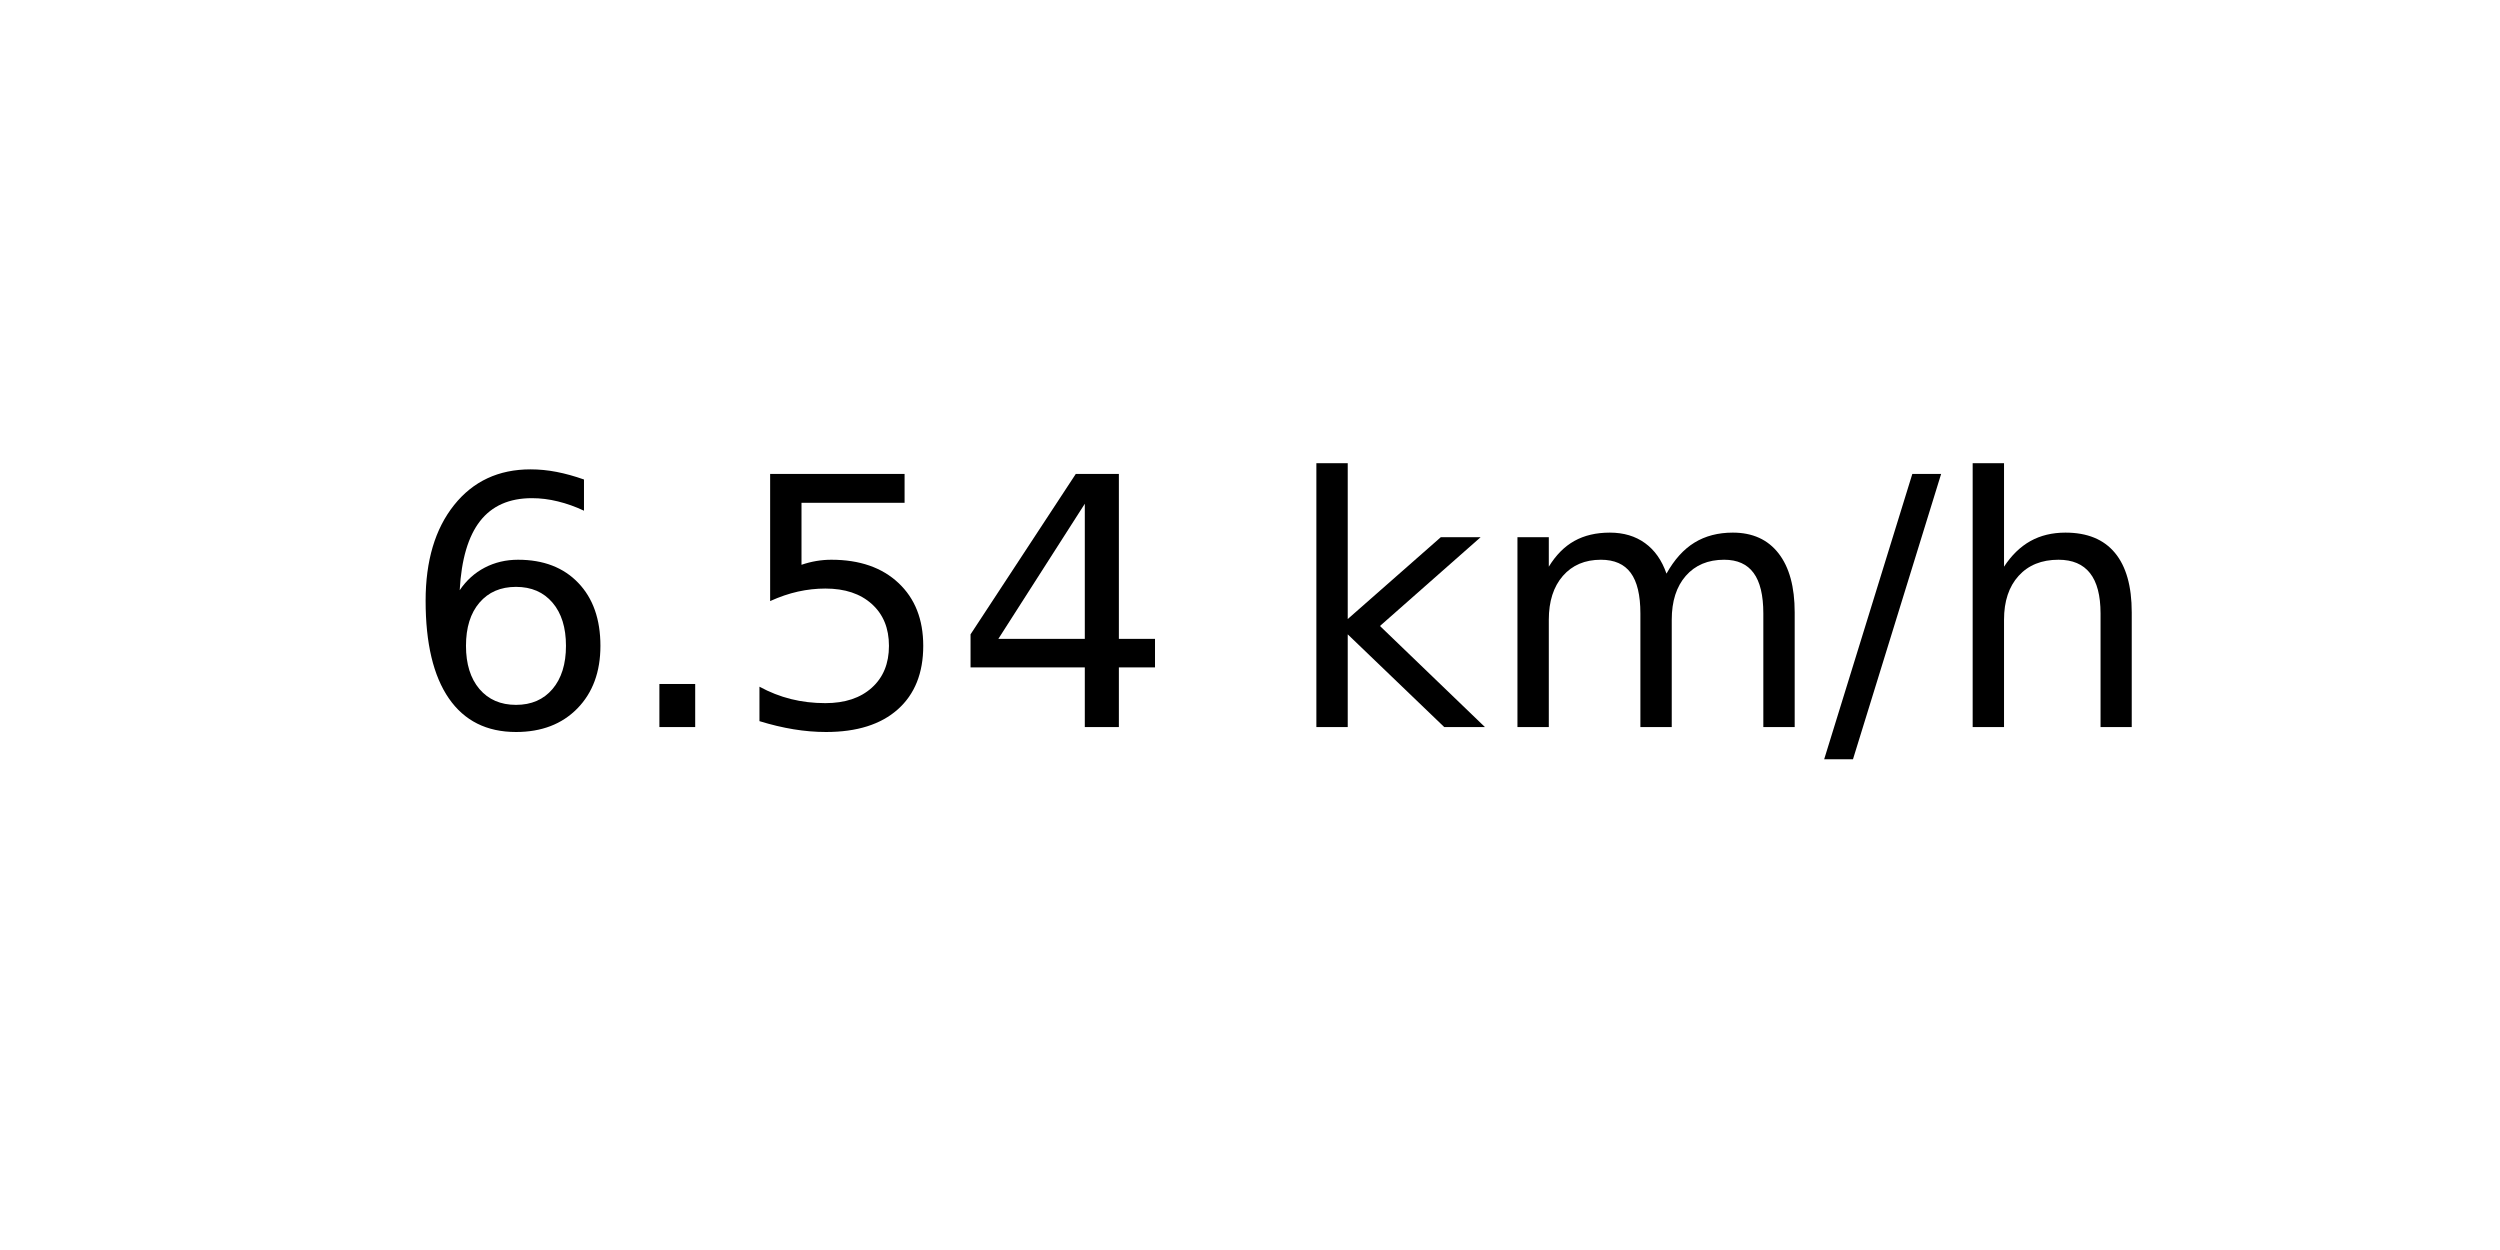
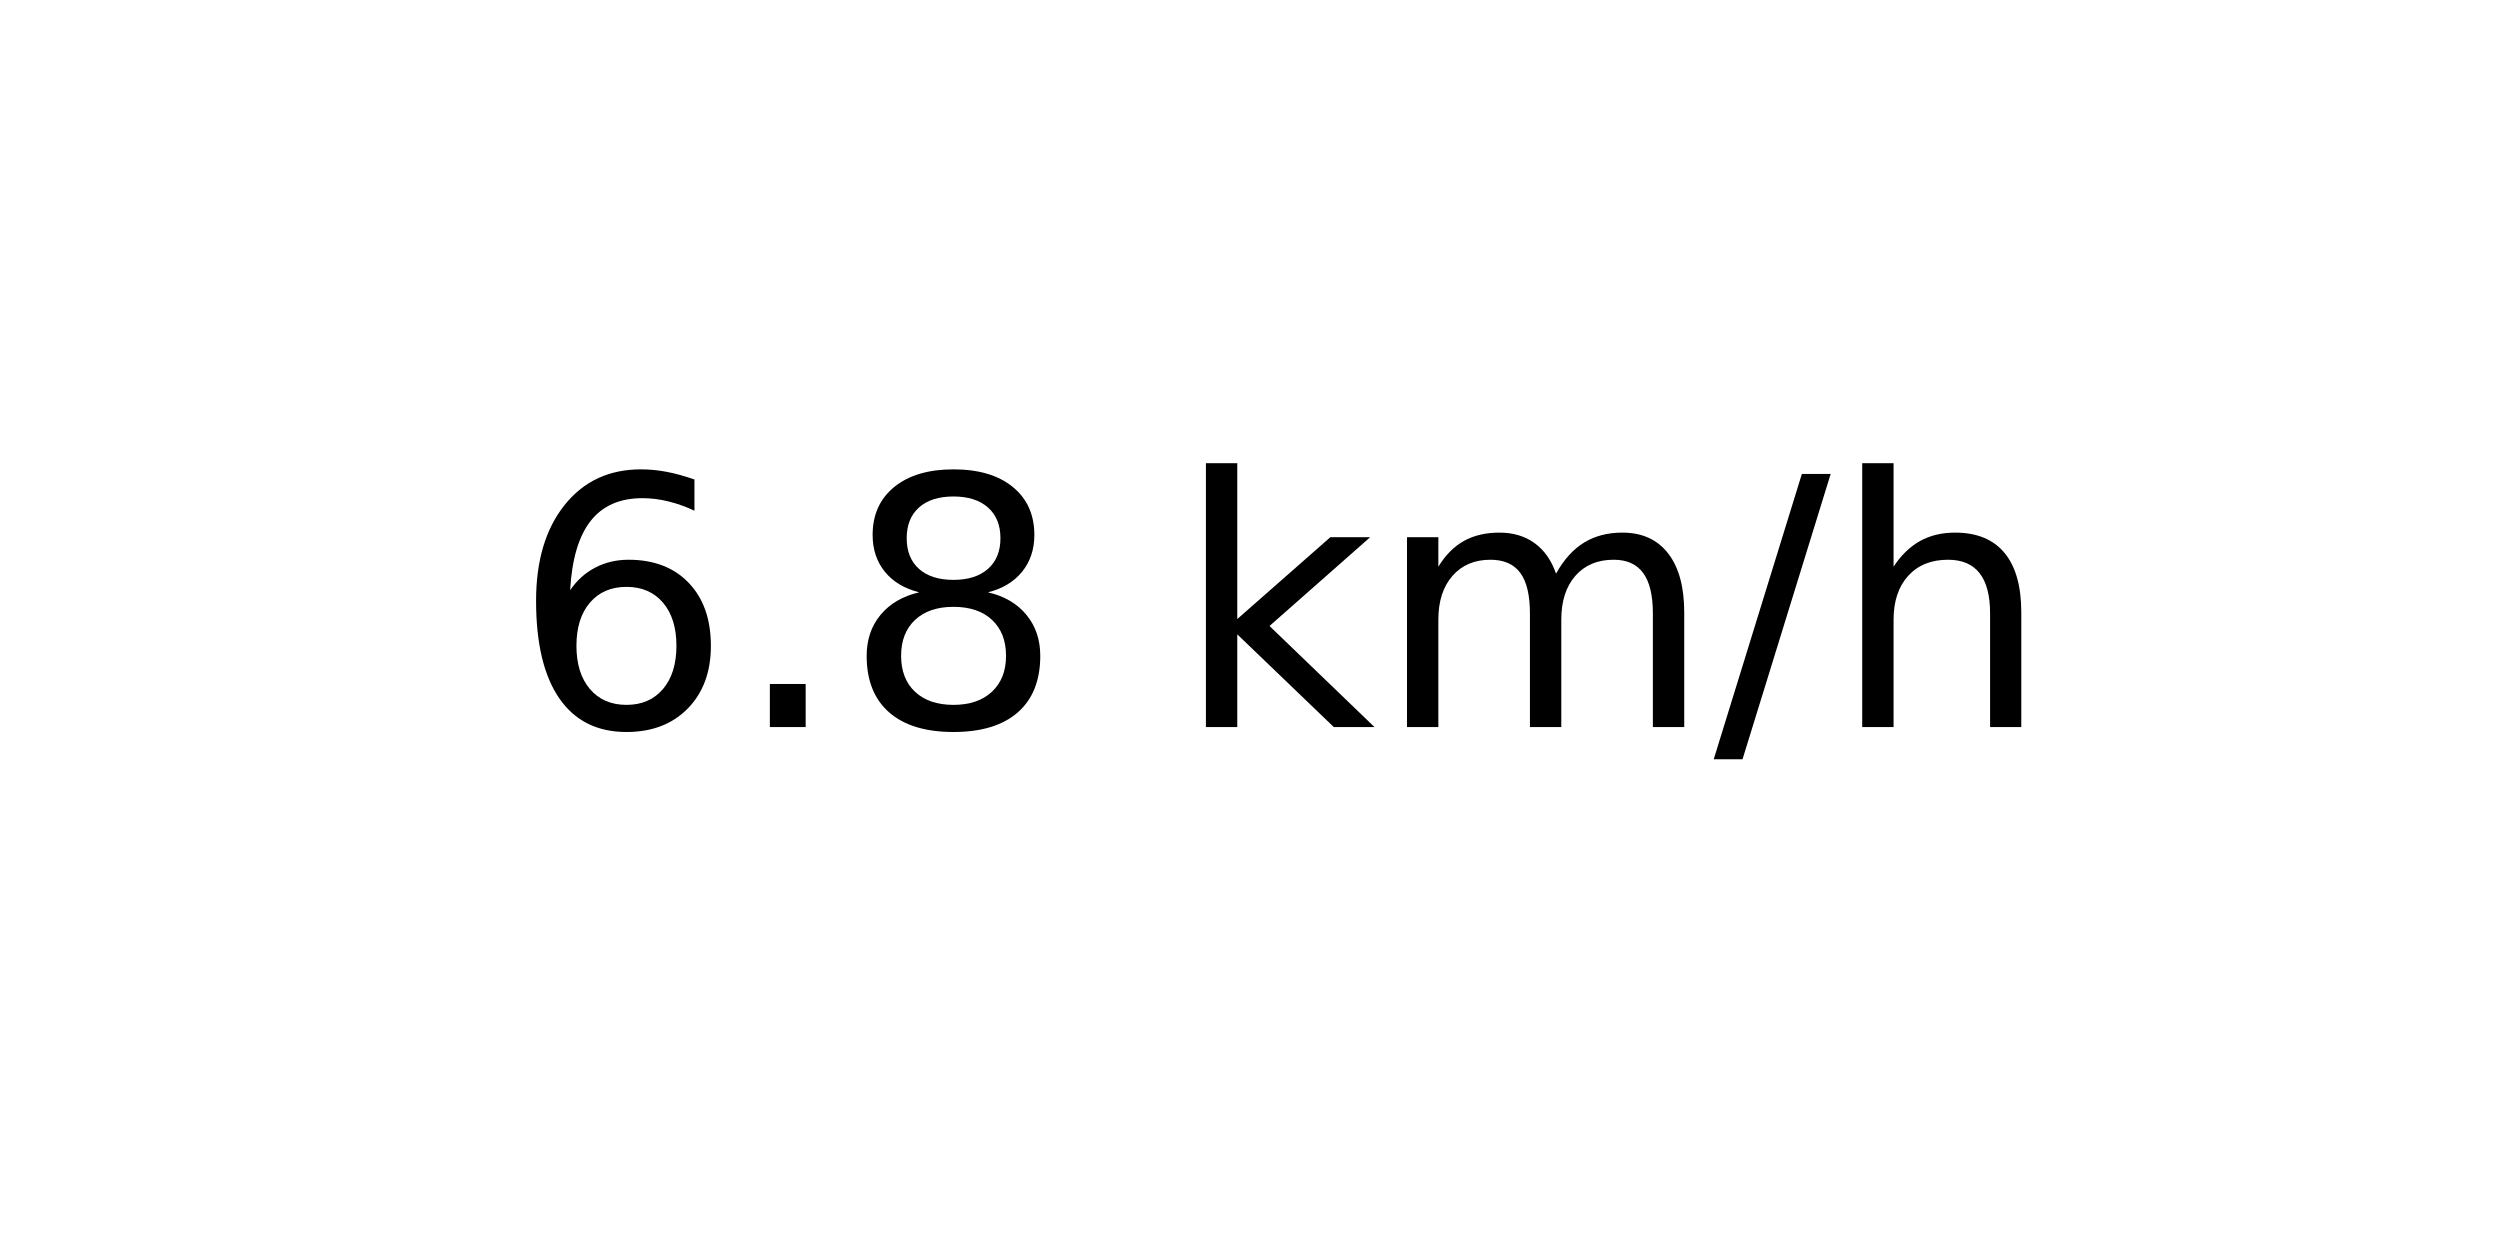
<svg xmlns="http://www.w3.org/2000/svg" xmlns:xlink="http://www.w3.org/1999/xlink" width="72pt" height="36pt" viewBox="0 0 72 36" version="1.1">
  <defs>
    <style type="text/css">*{stroke-linejoin: round; stroke-linecap: butt}</style>
  </defs>
  <g id="figure_1">
    <g id="axes_1">
      <g id="text_1">
-         <g transform="translate(11.55937 20.93937) scale(0.1 -0.1)">
+         <g transform="translate(14.74062 20.93937) scale(0.1 -0.1)">
          <defs>
            <path id="DejaVuSans-36" d="M 2113 2584  Q 1688 2584 1439 2293  Q 1191 2003 1191 1497  Q 1191 994 1439 701  Q 1688 409 2113 409  Q 2538 409 2786 701  Q 3034 994 3034 1497  Q 3034 2003 2786 2293  Q 2538 2584 2113 2584  z M 3366 4563  L 3366 3988  Q 3128 4100 2886 4159  Q 2644 4219 2406 4219  Q 1781 4219 1451 3797  Q 1122 3375 1075 2522  Q 1259 2794 1537 2939  Q 1816 3084 2150 3084  Q 2853 3084 3261 2657  Q 3669 2231 3669 1497  Q 3669 778 3244 343  Q 2819 -91 2113 -91  Q 1303 -91 875 529  Q 447 1150 447 2328  Q 447 3434 972 4092  Q 1497 4750 2381 4750  Q 2619 4750 2861 4703  Q 3103 4656 3366 4563  z " transform="scale(0.015625)" />
            <path id="DejaVuSans-2e" d="M 684 794  L 1344 794  L 1344 0  L 684 0  L 684 794  z " transform="scale(0.015625)" />
-             <path id="DejaVuSans-35" d="M 691 4666  L 3169 4666  L 3169 4134  L 1269 4134  L 1269 2991  Q 1406 3038 1543 3061  Q 1681 3084 1819 3084  Q 2600 3084 3056 2656  Q 3513 2228 3513 1497  Q 3513 744 3044 326  Q 2575 -91 1722 -91  Q 1428 -91 1123 -41  Q 819 9 494 109  L 494 744  Q 775 591 1075 516  Q 1375 441 1709 441  Q 2250 441 2565 725  Q 2881 1009 2881 1497  Q 2881 1984 2565 2268  Q 2250 2553 1709 2553  Q 1456 2553 1204 2497  Q 953 2441 691 2322  L 691 4666  z " transform="scale(0.015625)" />
-             <path id="DejaVuSans-34" d="M 2419 4116  L 825 1625  L 2419 1625  L 2419 4116  z M 2253 4666  L 3047 4666  L 3047 1625  L 3713 1625  L 3713 1100  L 3047 1100  L 3047 0  L 2419 0  L 2419 1100  L 313 1100  L 313 1709  L 2253 4666  z " transform="scale(0.015625)" />
+             <path id="DejaVuSans-38" d="M 2034 2216  Q 1584 2216 1326 1975  Q 1069 1734 1069 1313  Q 1069 891 1326 650  Q 1584 409 2034 409  Q 2484 409 2743 651  Q 3003 894 3003 1313  Q 3003 1734 2745 1975  Q 2488 2216 2034 2216  z M 1403 2484  Q 997 2584 770 2862  Q 544 3141 544 3541  Q 544 4100 942 4425  Q 1341 4750 2034 4750  Q 2731 4750 3128 4425  Q 3525 4100 3525 3541  Q 3525 3141 3298 2862  Q 3072 2584 2669 2484  Q 3125 2378 3379 2068  Q 3634 1759 3634 1313  Q 3634 634 3220 271  Q 2806 -91 2034 -91  Q 1263 -91 848 271  Q 434 634 434 1313  Q 434 1759 690 2068  Q 947 2378 1403 2484  z M 1172 3481  Q 1172 3119 1398 2916  Q 1625 2713 2034 2713  Q 2441 2713 2670 2916  Q 2900 3119 2900 3481  Q 2900 3844 2670 4047  Q 2441 4250 2034 4250  Q 1625 4250 1398 4047  Q 1172 3844 1172 3481  z " transform="scale(0.015625)" />
            <path id="DejaVuSans-20" transform="scale(0.015625)" />
            <path id="DejaVuSans-6b" d="M 581 4863  L 1159 4863  L 1159 1991  L 2875 3500  L 3609 3500  L 1753 1863  L 3688 0  L 2938 0  L 1159 1709  L 1159 0  L 581 0  L 581 4863  z " transform="scale(0.015625)" />
            <path id="DejaVuSans-6d" d="M 3328 2828  Q 3544 3216 3844 3400  Q 4144 3584 4550 3584  Q 5097 3584 5394 3201  Q 5691 2819 5691 2113  L 5691 0  L 5113 0  L 5113 2094  Q 5113 2597 4934 2840  Q 4756 3084 4391 3084  Q 3944 3084 3684 2787  Q 3425 2491 3425 1978  L 3425 0  L 2847 0  L 2847 2094  Q 2847 2600 2669 2842  Q 2491 3084 2119 3084  Q 1678 3084 1418 2786  Q 1159 2488 1159 1978  L 1159 0  L 581 0  L 581 3500  L 1159 3500  L 1159 2956  Q 1356 3278 1631 3431  Q 1906 3584 2284 3584  Q 2666 3584 2933 3390  Q 3200 3197 3328 2828  z " transform="scale(0.015625)" />
            <path id="DejaVuSans-2f" d="M 1625 4666  L 2156 4666  L 531 -594  L 0 -594  L 1625 4666  z " transform="scale(0.015625)" />
            <path id="DejaVuSans-68" d="M 3513 2113  L 3513 0  L 2938 0  L 2938 2094  Q 2938 2591 2744 2837  Q 2550 3084 2163 3084  Q 1697 3084 1428 2787  Q 1159 2491 1159 1978  L 1159 0  L 581 0  L 581 4863  L 1159 4863  L 1159 2956  Q 1366 3272 1645 3428  Q 1925 3584 2291 3584  Q 2894 3584 3203 3211  Q 3513 2838 3513 2113  z " transform="scale(0.015625)" />
          </defs>
          <use xlink:href="#DejaVuSans-36" />
          <use xlink:href="#DejaVuSans-2e" x="63.623" />
-           <use xlink:href="#DejaVuSans-35" x="95.41" />
-           <use xlink:href="#DejaVuSans-34" x="159.033" />
-           <use xlink:href="#DejaVuSans-20" x="222.656" />
-           <use xlink:href="#DejaVuSans-6b" x="254.443" />
-           <use xlink:href="#DejaVuSans-6d" x="312.354" />
-           <use xlink:href="#DejaVuSans-2f" x="409.766" />
-           <use xlink:href="#DejaVuSans-68" x="443.457" />
+           <use xlink:href="#DejaVuSans-38" x="95.41" />
+           <use xlink:href="#DejaVuSans-20" x="159.033" />
+           <use xlink:href="#DejaVuSans-6b" x="190.82" />
+           <use xlink:href="#DejaVuSans-6d" x="248.73" />
+           <use xlink:href="#DejaVuSans-2f" x="346.143" />
+           <use xlink:href="#DejaVuSans-68" x="379.834" />
        </g>
      </g>
    </g>
  </g>
</svg>
